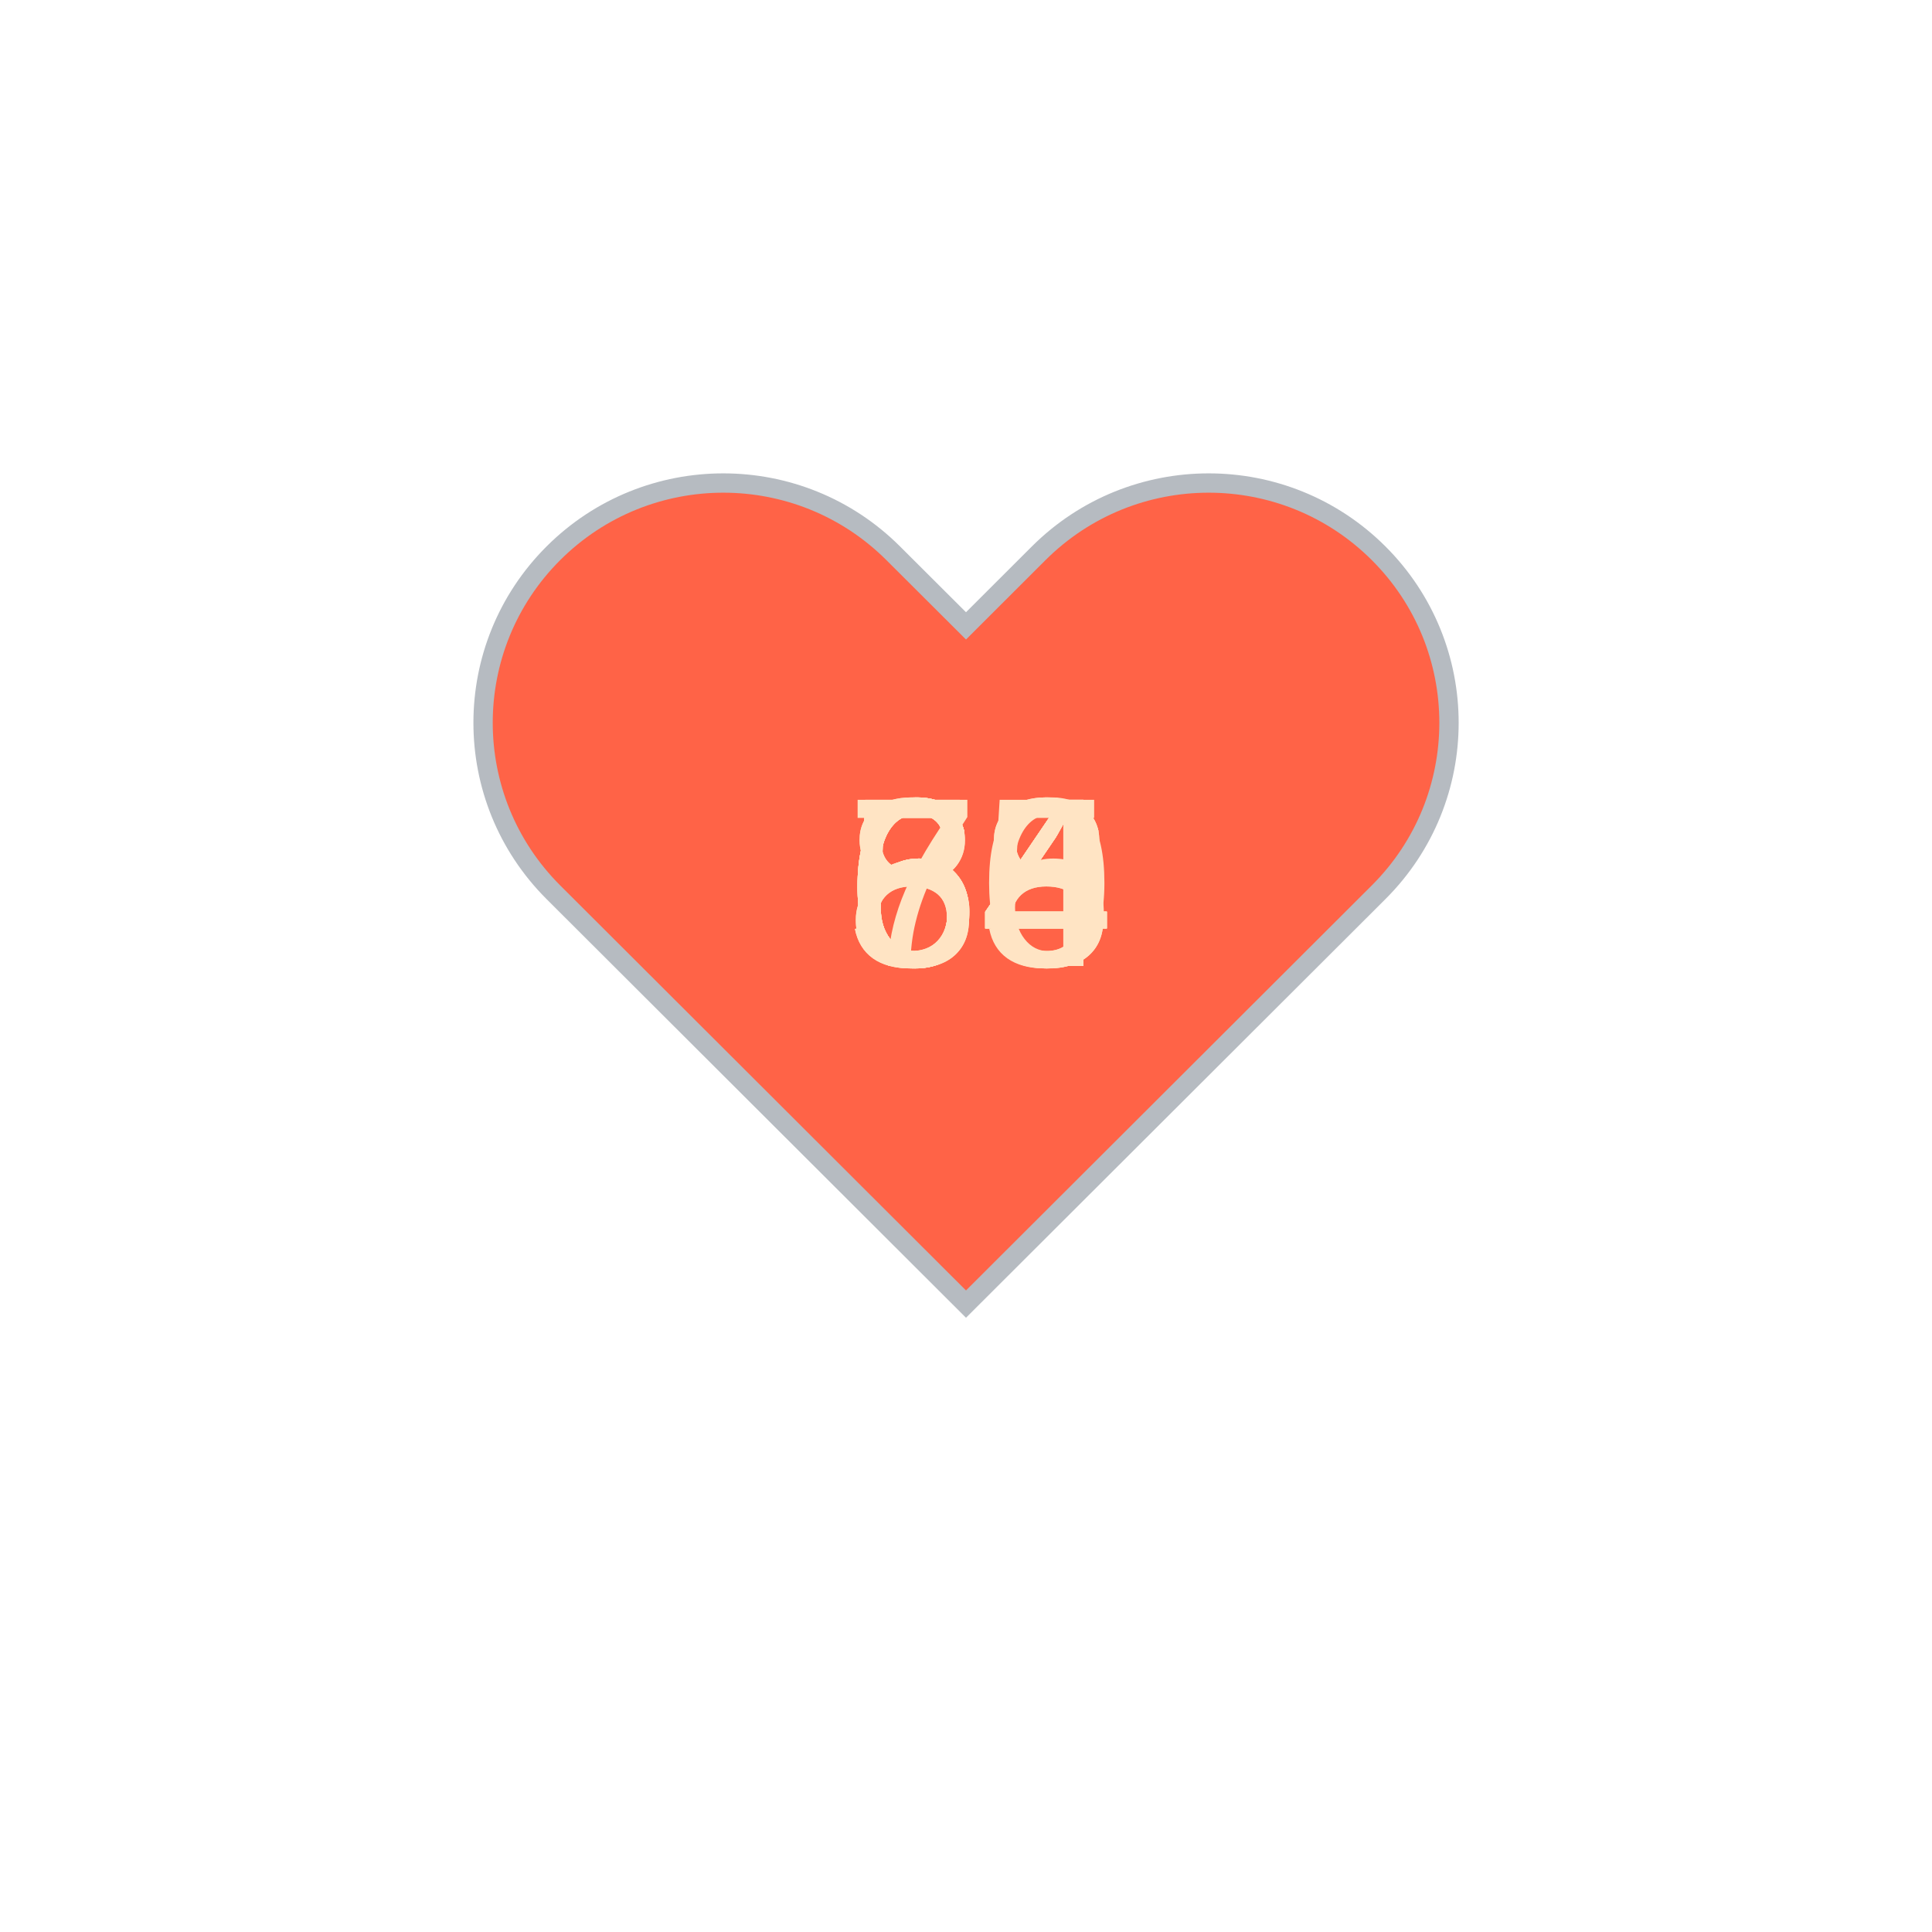
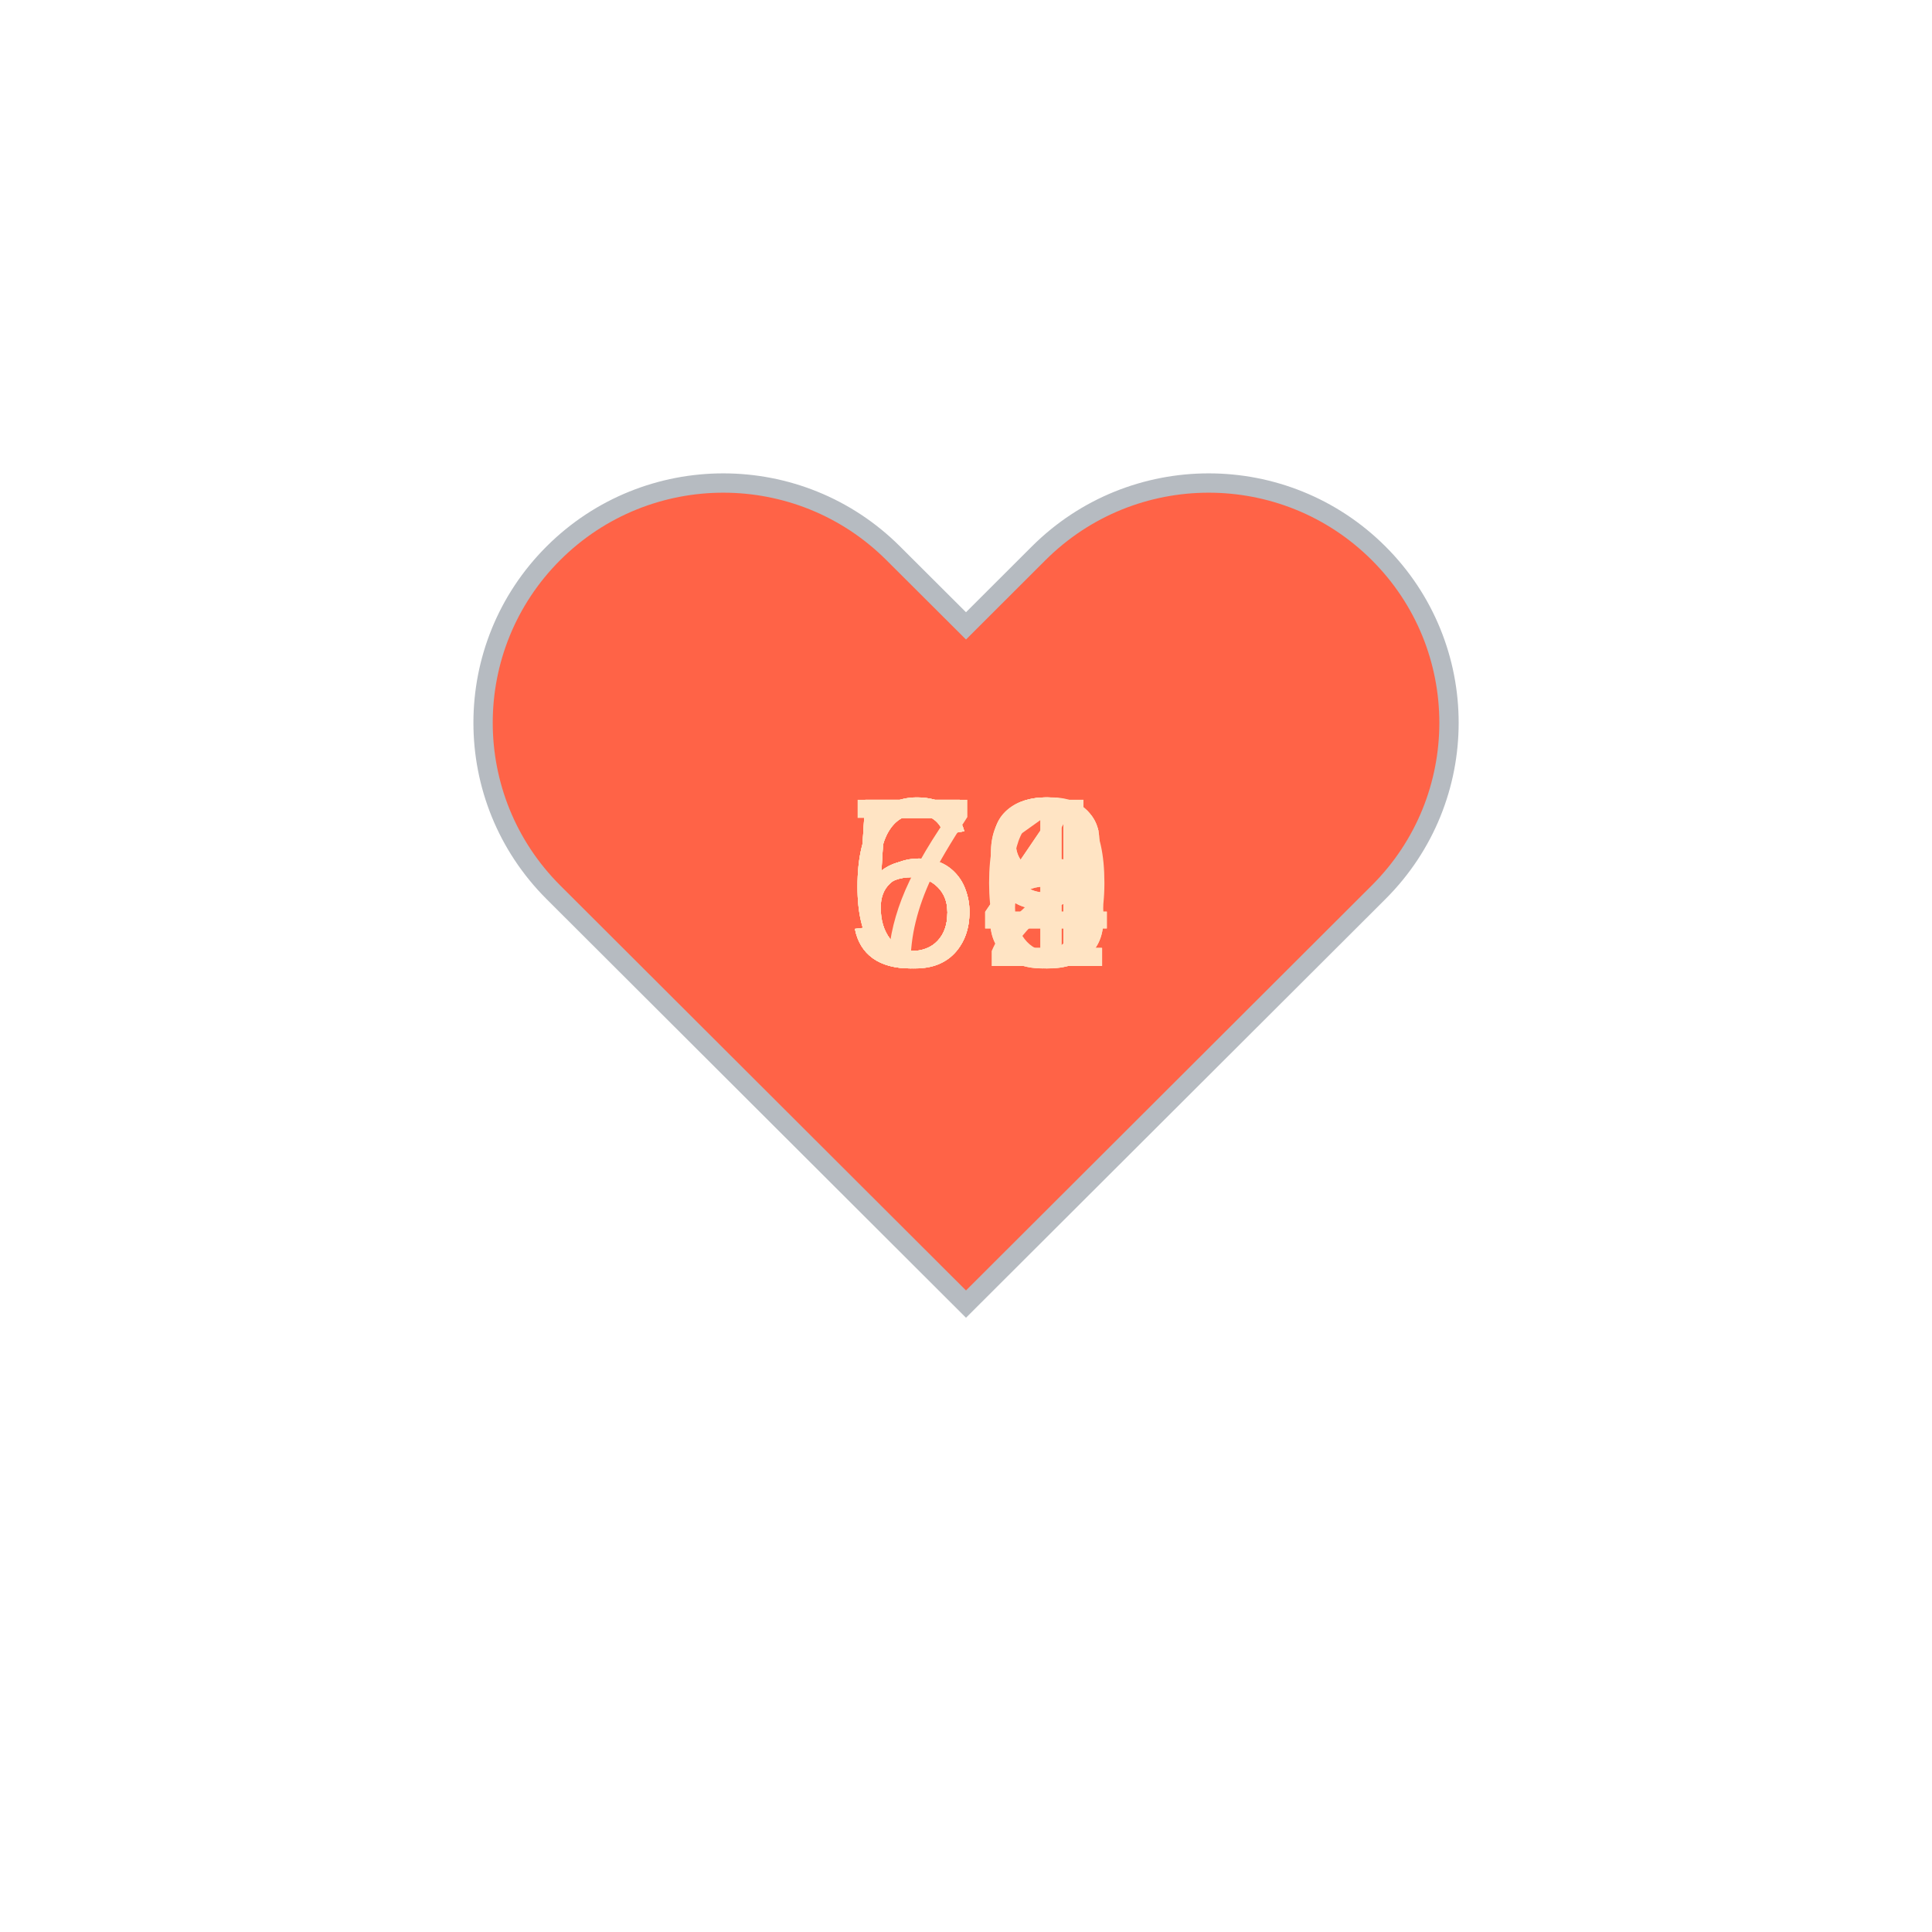
<svg xmlns="http://www.w3.org/2000/svg" baseProfile="full" height="150" version="1.1" viewBox="0,0,200,200" width="150">
  <defs />
  <g transform="translate(100 100)">
    <path d="M92.71,7.27L92.71,7.27c-9.71-9.69-25.46-9.69-35.18,0L50,14.79l-7.54-7.52C32.75-2.42,17-2.42,7.29,7.27v0 c-9.71,9.69-9.71,25.41,0,35.1L50,85l42.71-42.63C102.43,32.68,102.43,16.96,92.71,7.27z" fill="tomato" stroke="#B6BBC1" stroke-width="2" transform="translate(-50 -50)" />
    <animateTransform additive="sum" attributeName="transform" dur="1.2s" repeatCount="indefinite" type="scale" values="1; 1.5; 1.25; 1.5; 1.5; 1;" />
-     <text fill="bisque" style="font-size:25px; font-family:Arial" transform="translate(-12.5 0)">64<animate attributeName="visibility" dur="12.0s" keyTimes="0;0.1;0.2;0.3;0.4;0.5;0.6;0.7;0.8;0.9;1.0" repeatCount="indefinite" values="visible;hidden;hidden;hidden;hidden;hidden;hidden;hidden;hidden;hidden;hidden" />
+     <text fill="bisque" style="font-size:25px; font-family:Arial" transform="translate(-12.5 0)">59<animate attributeName="visibility" dur="12.0s" keyTimes="0;0.1;0.2;0.3;0.4;0.5;0.6;0.7;0.8;0.9;1.0" repeatCount="indefinite" values="visible;hidden;hidden;hidden;hidden;hidden;hidden;hidden;hidden;hidden;hidden" />
    </text>
-     <text fill="bisque" style="font-size:25px; font-family:Arial" transform="translate(-12.5 0)">64<animate attributeName="visibility" dur="12.0s" keyTimes="0;0.1;0.2;0.3;0.4;0.5;0.6;0.7;0.8;0.9;1.0" repeatCount="indefinite" values="hidden;visible;hidden;hidden;hidden;hidden;hidden;hidden;hidden;hidden;hidden" />
+     <text fill="bisque" style="font-size:25px; font-family:Arial" transform="translate(-12.5 0)">61<animate attributeName="visibility" dur="12.0s" keyTimes="0;0.1;0.2;0.3;0.4;0.5;0.6;0.7;0.8;0.9;1.0" repeatCount="indefinite" values="hidden;visible;hidden;hidden;hidden;hidden;hidden;hidden;hidden;hidden;hidden" />
    </text>
-     <text fill="bisque" style="font-size:25px; font-family:Arial" transform="translate(-12.5 0)">64<animate attributeName="visibility" dur="12.0s" keyTimes="0;0.1;0.2;0.3;0.4;0.5;0.6;0.7;0.8;0.9;1.0" repeatCount="indefinite" values="hidden;hidden;visible;hidden;hidden;hidden;hidden;hidden;hidden;hidden;hidden" />
+     <text fill="bisque" style="font-size:25px; font-family:Arial" transform="translate(-12.5 0)">59<animate attributeName="visibility" dur="12.0s" keyTimes="0;0.1;0.2;0.3;0.4;0.5;0.6;0.7;0.8;0.9;1.0" repeatCount="indefinite" values="hidden;hidden;visible;hidden;hidden;hidden;hidden;hidden;hidden;hidden;hidden" />
    </text>
-     <text fill="bisque" style="font-size:25px; font-family:Arial" transform="translate(-12.5 0)">56<animate attributeName="visibility" dur="12.0s" keyTimes="0;0.1;0.2;0.3;0.4;0.5;0.6;0.7;0.8;0.9;1.0" repeatCount="indefinite" values="hidden;hidden;hidden;visible;hidden;hidden;hidden;hidden;hidden;hidden;hidden" />
+     <text fill="bisque" style="font-size:25px; font-family:Arial" transform="translate(-12.5 0)">62<animate attributeName="visibility" dur="12.0s" keyTimes="0;0.1;0.2;0.3;0.4;0.5;0.6;0.7;0.8;0.9;1.0" repeatCount="indefinite" values="hidden;hidden;hidden;visible;hidden;hidden;hidden;hidden;hidden;hidden;hidden" />
    </text>
-     <text fill="bisque" style="font-size:25px; font-family:Arial" transform="translate(-12.5 0)">58<animate attributeName="visibility" dur="12.0s" keyTimes="0;0.1;0.2;0.3;0.4;0.5;0.6;0.7;0.8;0.9;1.0" repeatCount="indefinite" values="hidden;hidden;hidden;hidden;visible;hidden;hidden;hidden;hidden;hidden;hidden" />
+     <text fill="bisque" style="font-size:25px; font-family:Arial" transform="translate(-12.5 0)">70<animate attributeName="visibility" dur="12.0s" keyTimes="0;0.1;0.2;0.3;0.4;0.5;0.6;0.7;0.8;0.9;1.0" repeatCount="indefinite" values="hidden;hidden;hidden;hidden;visible;hidden;hidden;hidden;hidden;hidden;hidden" />
    </text>
-     <text fill="bisque" style="font-size:25px; font-family:Arial" transform="translate(-12.5 0)">64<animate attributeName="visibility" dur="12.0s" keyTimes="0;0.1;0.2;0.3;0.4;0.5;0.6;0.7;0.8;0.9;1.0" repeatCount="indefinite" values="hidden;hidden;hidden;hidden;hidden;visible;hidden;hidden;hidden;hidden;hidden" />
+     <text fill="bisque" style="font-size:25px; font-family:Arial" transform="translate(-12.5 0)">56<animate attributeName="visibility" dur="12.0s" keyTimes="0;0.1;0.2;0.3;0.4;0.5;0.6;0.7;0.8;0.9;1.0" repeatCount="indefinite" values="hidden;hidden;hidden;hidden;hidden;visible;hidden;hidden;hidden;hidden;hidden" />
    </text>
    <text fill="bisque" style="font-size:25px; font-family:Arial" transform="translate(-12.5 0)">64<animate attributeName="visibility" dur="12.0s" keyTimes="0;0.1;0.2;0.3;0.4;0.5;0.6;0.7;0.8;0.9;1.0" repeatCount="indefinite" values="hidden;hidden;hidden;hidden;hidden;hidden;visible;hidden;hidden;hidden;hidden" />
    </text>
-     <text fill="bisque" style="font-size:25px; font-family:Arial" transform="translate(-12.5 0)">88<animate attributeName="visibility" dur="12.0s" keyTimes="0;0.1;0.2;0.3;0.4;0.5;0.6;0.7;0.8;0.9;1.0" repeatCount="indefinite" values="hidden;hidden;hidden;hidden;hidden;hidden;hidden;visible;hidden;hidden;hidden" />
+     <text fill="bisque" style="font-size:25px; font-family:Arial" transform="translate(-12.5 0)">64<animate attributeName="visibility" dur="12.0s" keyTimes="0;0.1;0.2;0.3;0.4;0.5;0.6;0.7;0.8;0.9;1.0" repeatCount="indefinite" values="hidden;hidden;hidden;hidden;hidden;hidden;hidden;visible;hidden;hidden;hidden" />
    </text>
-     <text fill="bisque" style="font-size:25px; font-family:Arial" transform="translate(-12.5 0)">85<animate attributeName="visibility" dur="12.0s" keyTimes="0;0.1;0.2;0.3;0.4;0.5;0.6;0.7;0.8;0.9;1.0" repeatCount="indefinite" values="hidden;hidden;hidden;hidden;hidden;hidden;hidden;hidden;visible;hidden;hidden" />
+     <text fill="bisque" style="font-size:25px; font-family:Arial" transform="translate(-12.5 0)">58<animate attributeName="visibility" dur="12.0s" keyTimes="0;0.1;0.2;0.3;0.4;0.5;0.6;0.7;0.8;0.9;1.0" repeatCount="indefinite" values="hidden;hidden;hidden;hidden;hidden;hidden;hidden;hidden;visible;hidden;hidden" />
    </text>
-     <text fill="bisque" style="font-size:25px; font-family:Arial" transform="translate(-12.5 0)">70<animate attributeName="visibility" dur="12.0s" keyTimes="0;0.1;0.2;0.3;0.4;0.5;0.6;0.7;0.8;0.9;1.0" repeatCount="indefinite" values="hidden;hidden;hidden;hidden;hidden;hidden;hidden;hidden;hidden;visible;hidden" />
+     <text fill="bisque" style="font-size:25px; font-family:Arial" transform="translate(-12.5 0)">58<animate attributeName="visibility" dur="12.0s" keyTimes="0;0.1;0.2;0.3;0.4;0.5;0.6;0.7;0.8;0.9;1.0" repeatCount="indefinite" values="hidden;hidden;hidden;hidden;hidden;hidden;hidden;hidden;hidden;visible;hidden" />
    </text>
  </g>
</svg>
